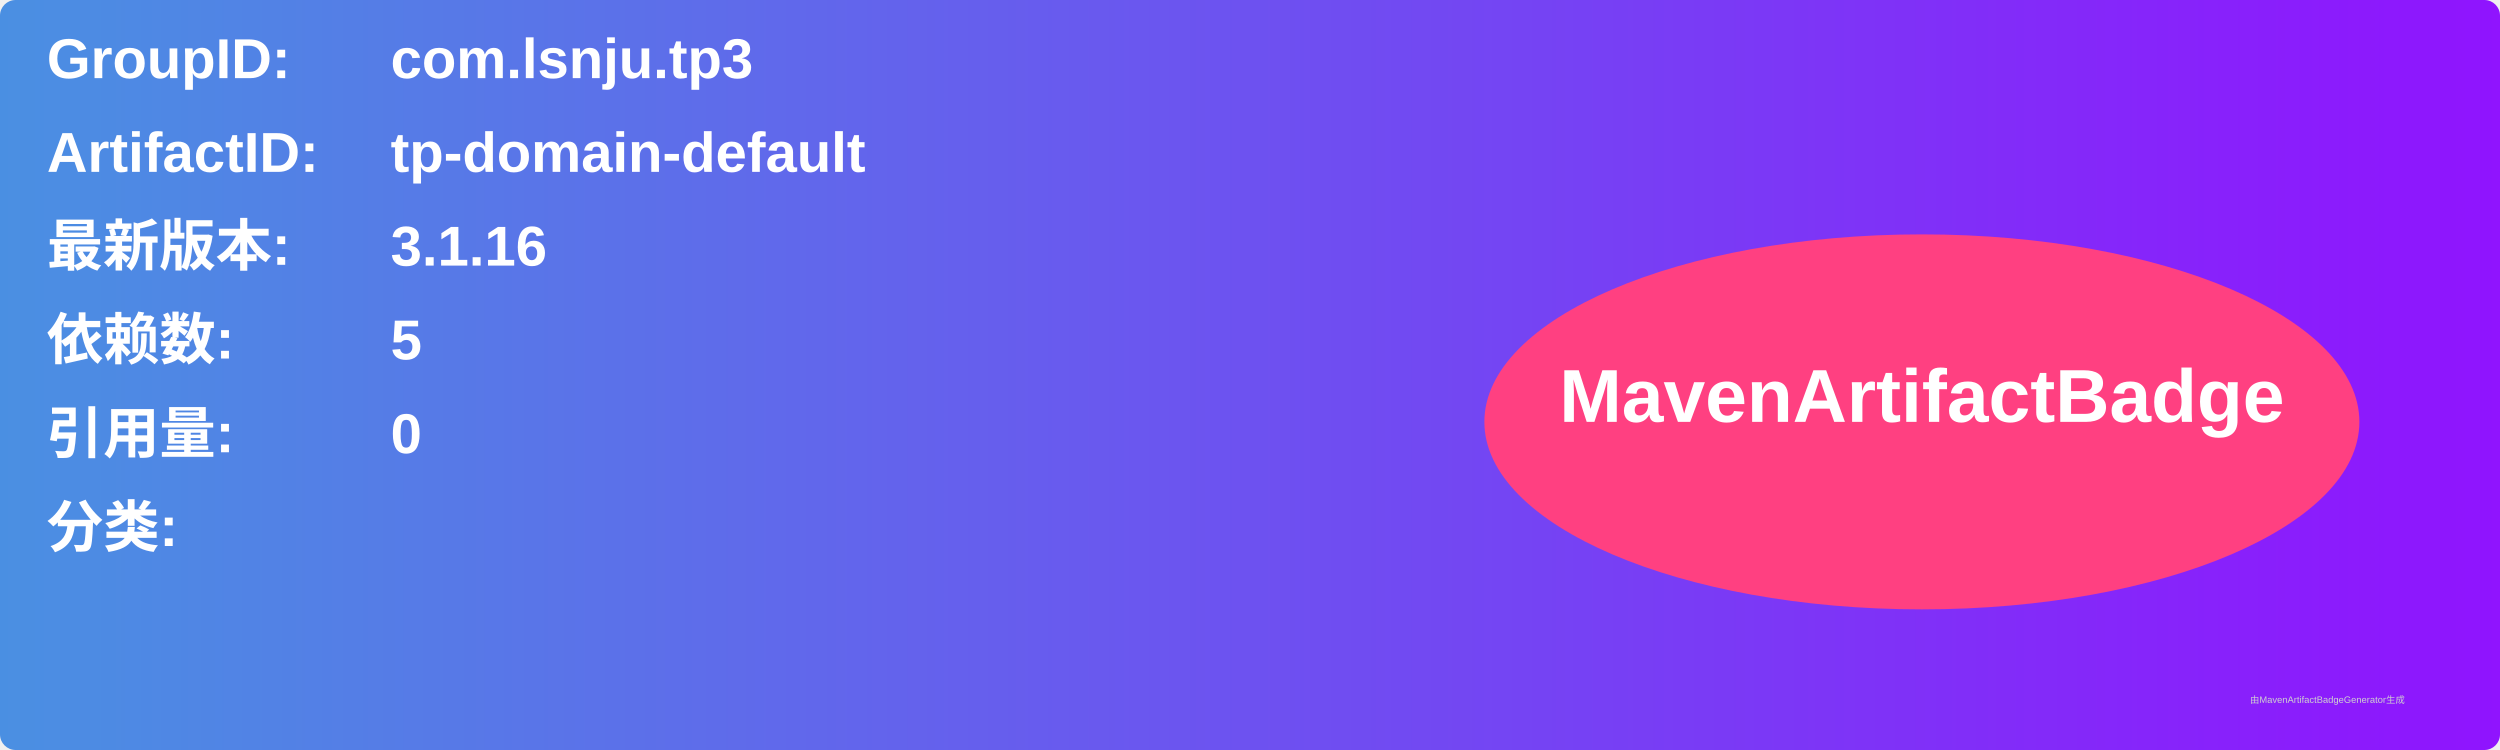
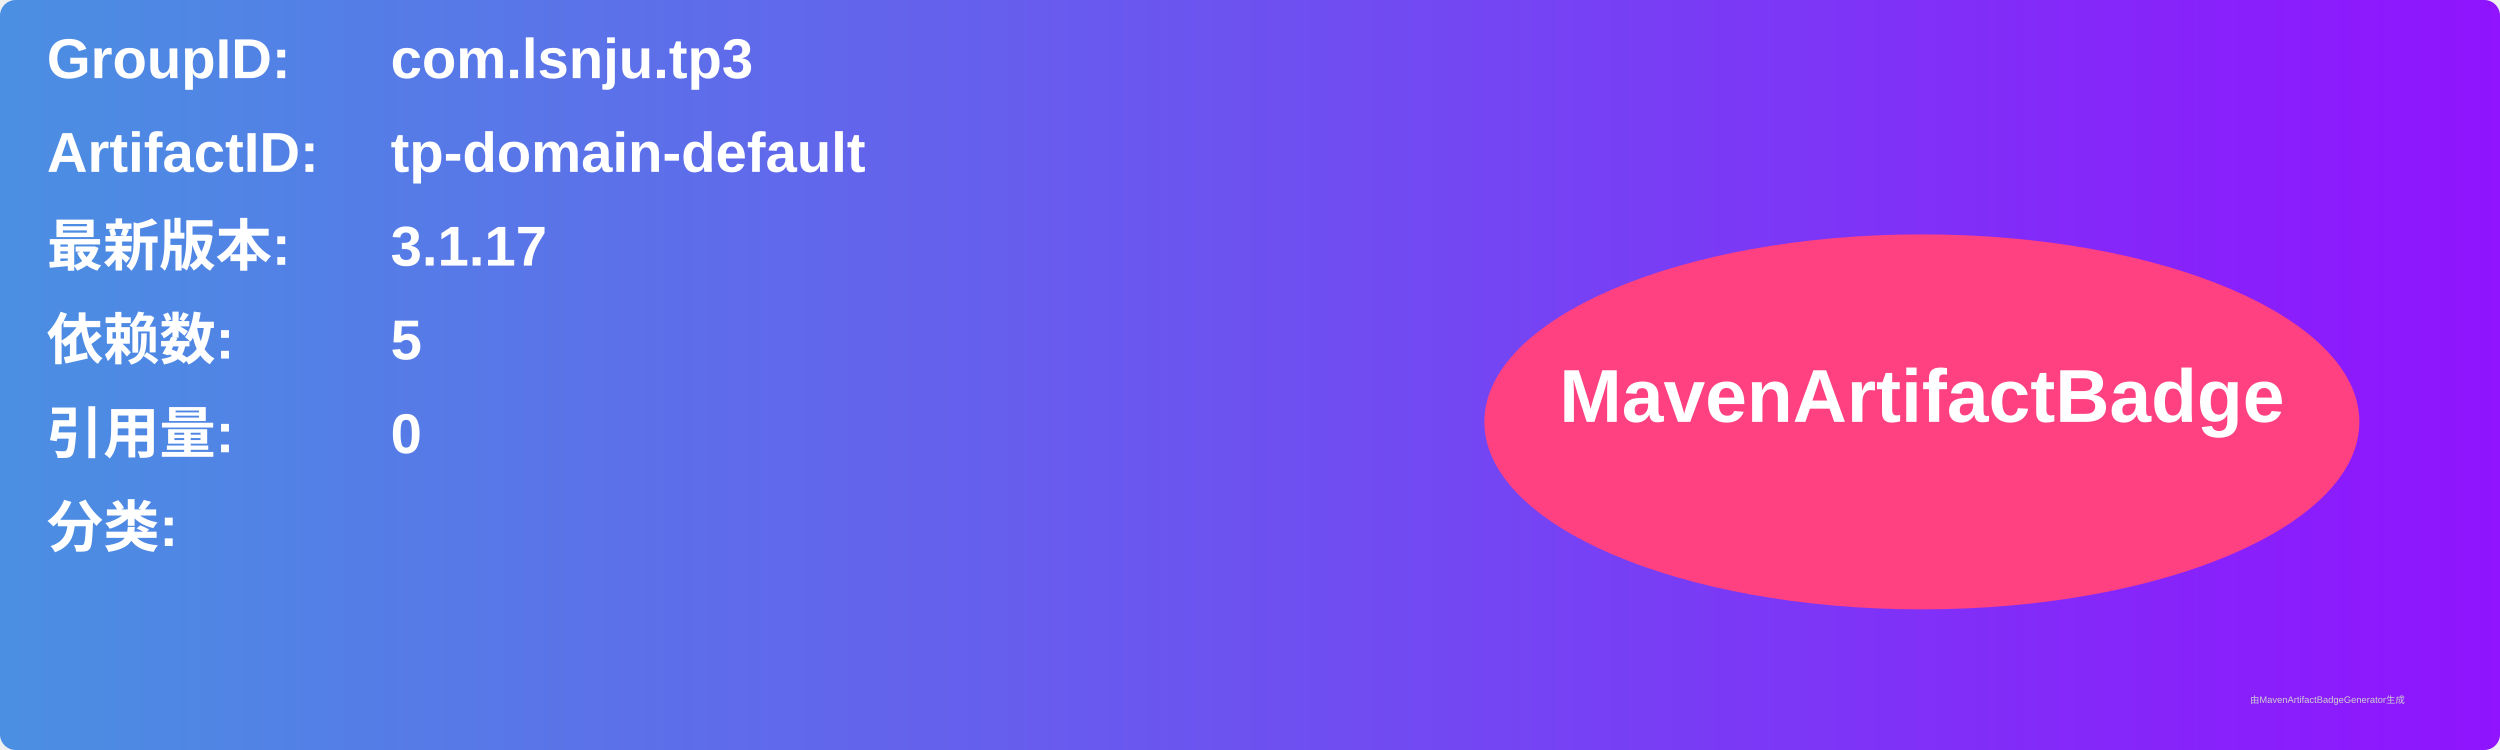
<svg xmlns="http://www.w3.org/2000/svg" width="800" height="240" viewBox="0 0 800 240">
  <linearGradient id="grad" x1="0%" y1="0%" x2="100%" y2="0%">
    <stop offset="0%" stop-color="#4a90e2" />
    <stop offset="100%" stop-color="#9013fe" />
  </linearGradient>
  <rect width="100%" height="100%" rx="5" ry="5" fill="url(#grad)" />
  <g transform="translate(15, 15)">
    <text x="0" y="10" font-family="Arial" font-size="18" fill="white" font-weight="bold" width="260">GroupID:</text>
    <text x="110" y="10" font-family="Arial" font-size="18" fill="white" font-weight="bold" width="460">com.lsnju.tp3</text>
    <text x="0" y="40" font-family="Arial" font-size="18" fill="white" font-weight="bold" width="260">ArtifactID:</text>
    <text x="110" y="40" font-family="Arial" font-size="18" fill="white" font-weight="bold" width="460">tp-domain-default</text>
    <text x="0" y="70" font-family="Arial" font-size="18" fill="white" font-weight="bold">最新版本:</text>
    <text x="110" y="70" font-family="Arial" font-size="18" fill="white" font-weight="bold">
-       <tspan font-weight="bold">3.1.16</tspan>
+       <tspan font-weight="bold">3.1.17</tspan>
    </text>
    <text x="0" y="100" font-family="Arial" font-size="18" fill="white" font-weight="bold">依赖数: </text>
    <text x="110" y="100" font-family="Arial" font-size="18" fill="white">
      <tspan font-weight="bold">5</tspan>
    </text>
    <text x="0" y="130" font-family="Arial" font-size="18" fill="white" font-weight="bold">引用量: </text>
    <text x="110" y="130" font-family="Arial" font-size="18" fill="white">
      <tspan font-weight="bold">0</tspan>
    </text>
    <text x="0" y="160" font-family="Arial" font-size="18" fill="white" font-weight="bold">分类:</text>
    <text x="10" y="190" font-family="Arial" font-size="10" fill="white">
      <tspan font-weight="bold" />
    </text>
    <ellipse cx="600" cy="120" rx="140" ry="60" fill="#ff4081" />
    <text x="600" y="120" text-anchor="middle" font-family="Arial" font-size="24" fill="white" font-weight="bold">MavenArtifactBadge</text>
  </g>
  <text x="720" y="225" font-family="Arial" font-size="3" fill="#d0d0d0">由MavenArtifactBadgeGenerator生成</text>
</svg>
